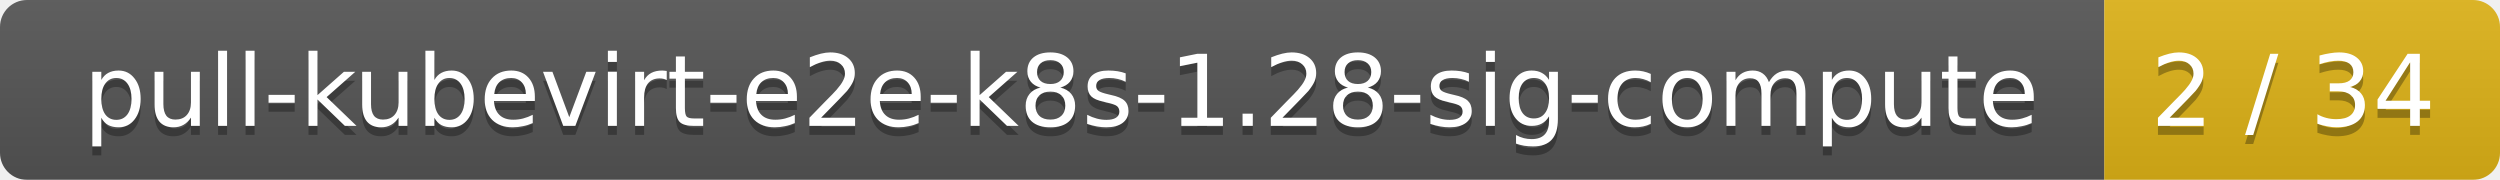
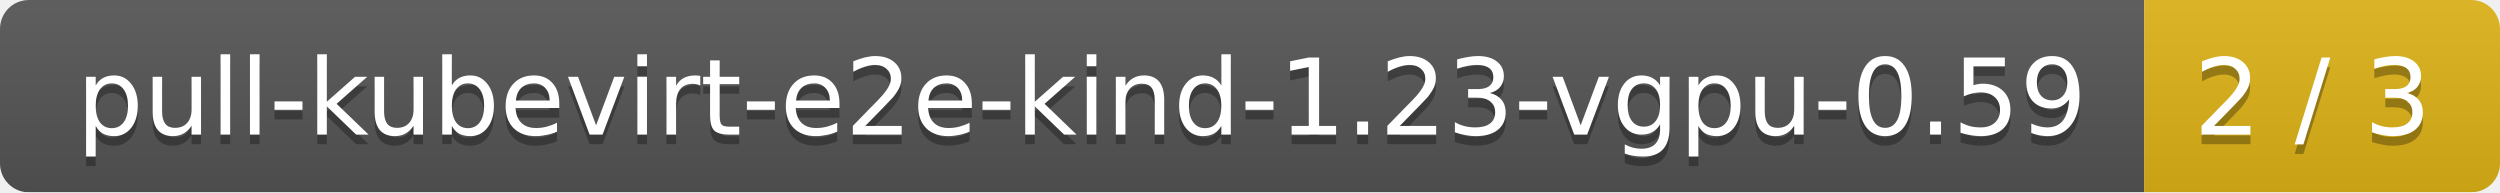
- <svg xmlns="http://www.w3.org/2000/svg" width="278" height="20">
+ <svg xmlns="http://www.w3.org/2000/svg" width="260" height="20">
  <linearGradient id="smooth" x2="0" y2="100%">
    <stop offset="0" stop-color="#bbb" stop-opacity=".1" />
    <stop offset="1" stop-opacity=".1" />
  </linearGradient>
  <mask id="round">
-     <rect width="278" height="20" rx="3" fill="#fff" />
+     <rect width="260" height="20" rx="3" fill="#fff" />
  </mask>
  <g mask="url(#round)">
-     <rect width="234" height="20" fill="#555" />
-     <rect x="234" width="44" height="20" fill="#dfb317" />
-     <rect width="278" height="20" fill="url(#smooth)" />
+     <rect width="223" height="20" fill="#555" />
+     <rect x="223" width="37" height="20" fill="#dfb317" />
+     <rect width="260" height="20" fill="url(#smooth)" />
  </g>
  <g fill="#fff" text-anchor="middle" font-family="DejaVu Sans,Verdana,Geneva,sans-serif" font-size="11">
-     <text x="118" y="15" fill="#010101" fill-opacity=".3">pull-kubevirt-e2e-k8s-1.28-sig-compute</text>
-     <text x="118" y="14">pull-kubevirt-e2e-k8s-1.28-sig-compute</text>
-     <text x="255" y="15" fill="#010101" fill-opacity=".3">2 / 34</text>
-     <text x="255" y="14">2 / 34</text>
+     <text x="112.5" y="15" fill="#010101" fill-opacity=".3">pull-kubevirt-e2e-kind-1.23-vgpu-0.59</text>
+     <text x="112.5" y="14">pull-kubevirt-e2e-kind-1.23-vgpu-0.59</text>
+     <text x="240.5" y="15" fill="#010101" fill-opacity=".3">2 / 3</text>
+     <text x="240.5" y="14">2 / 3</text>
  </g>
</svg>
